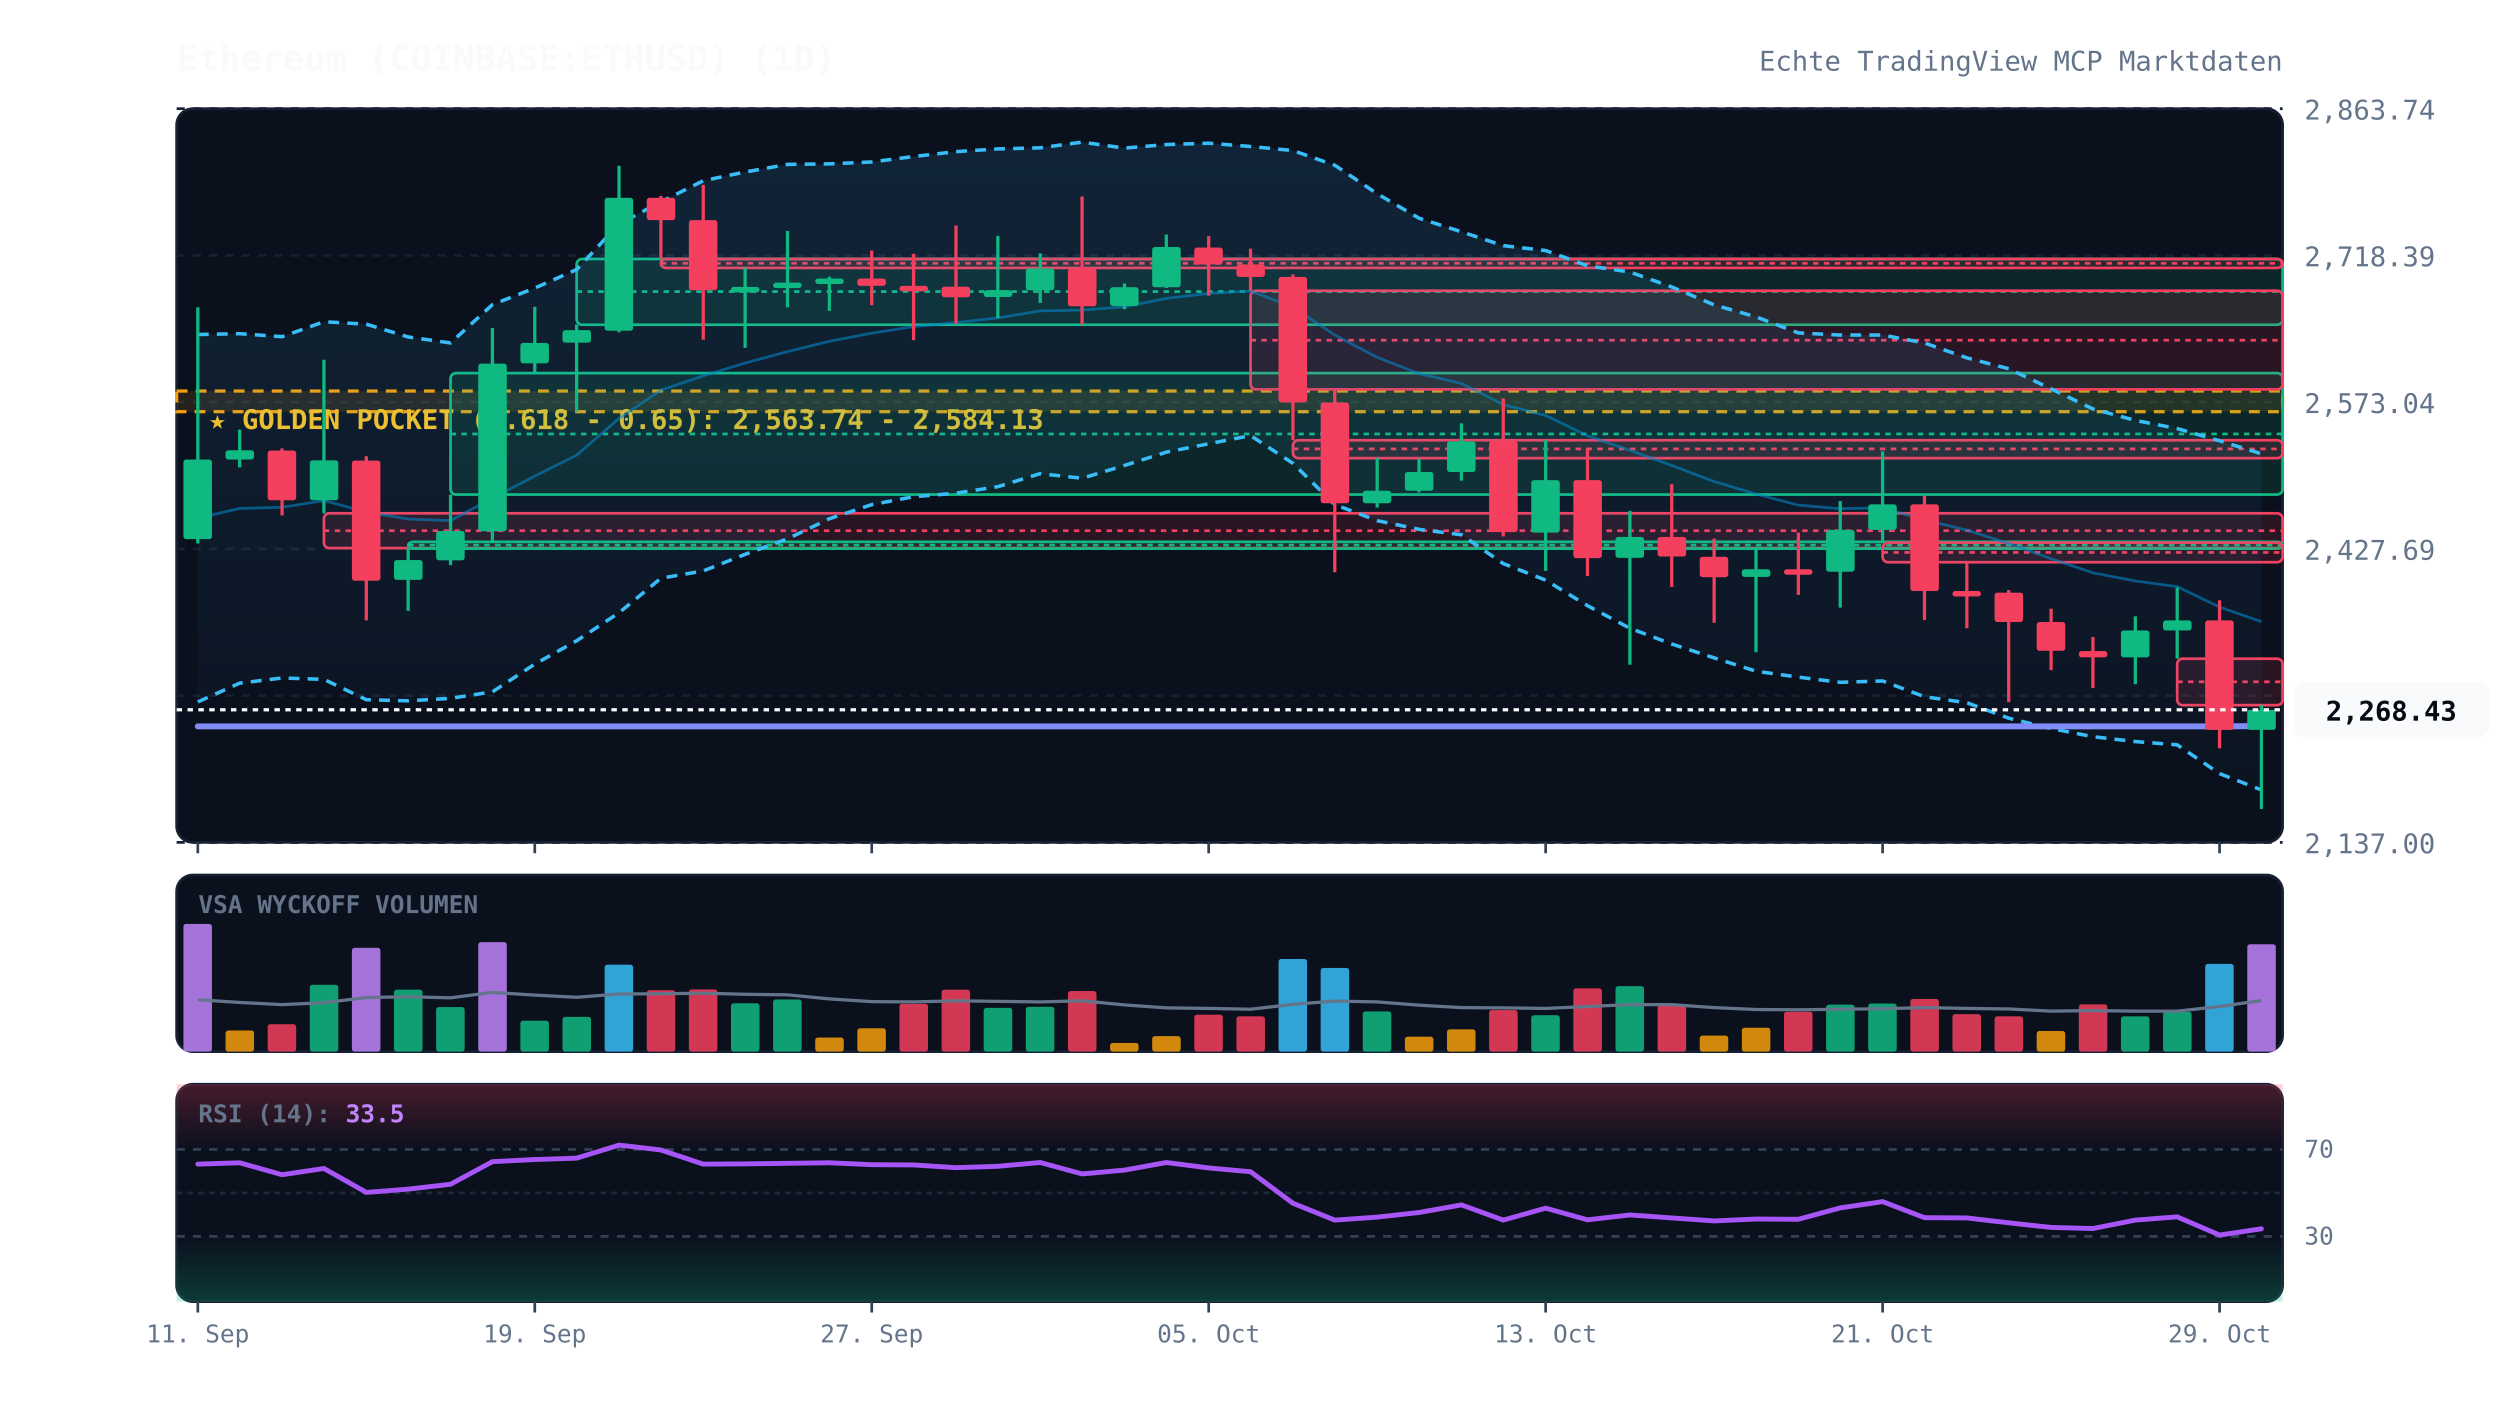
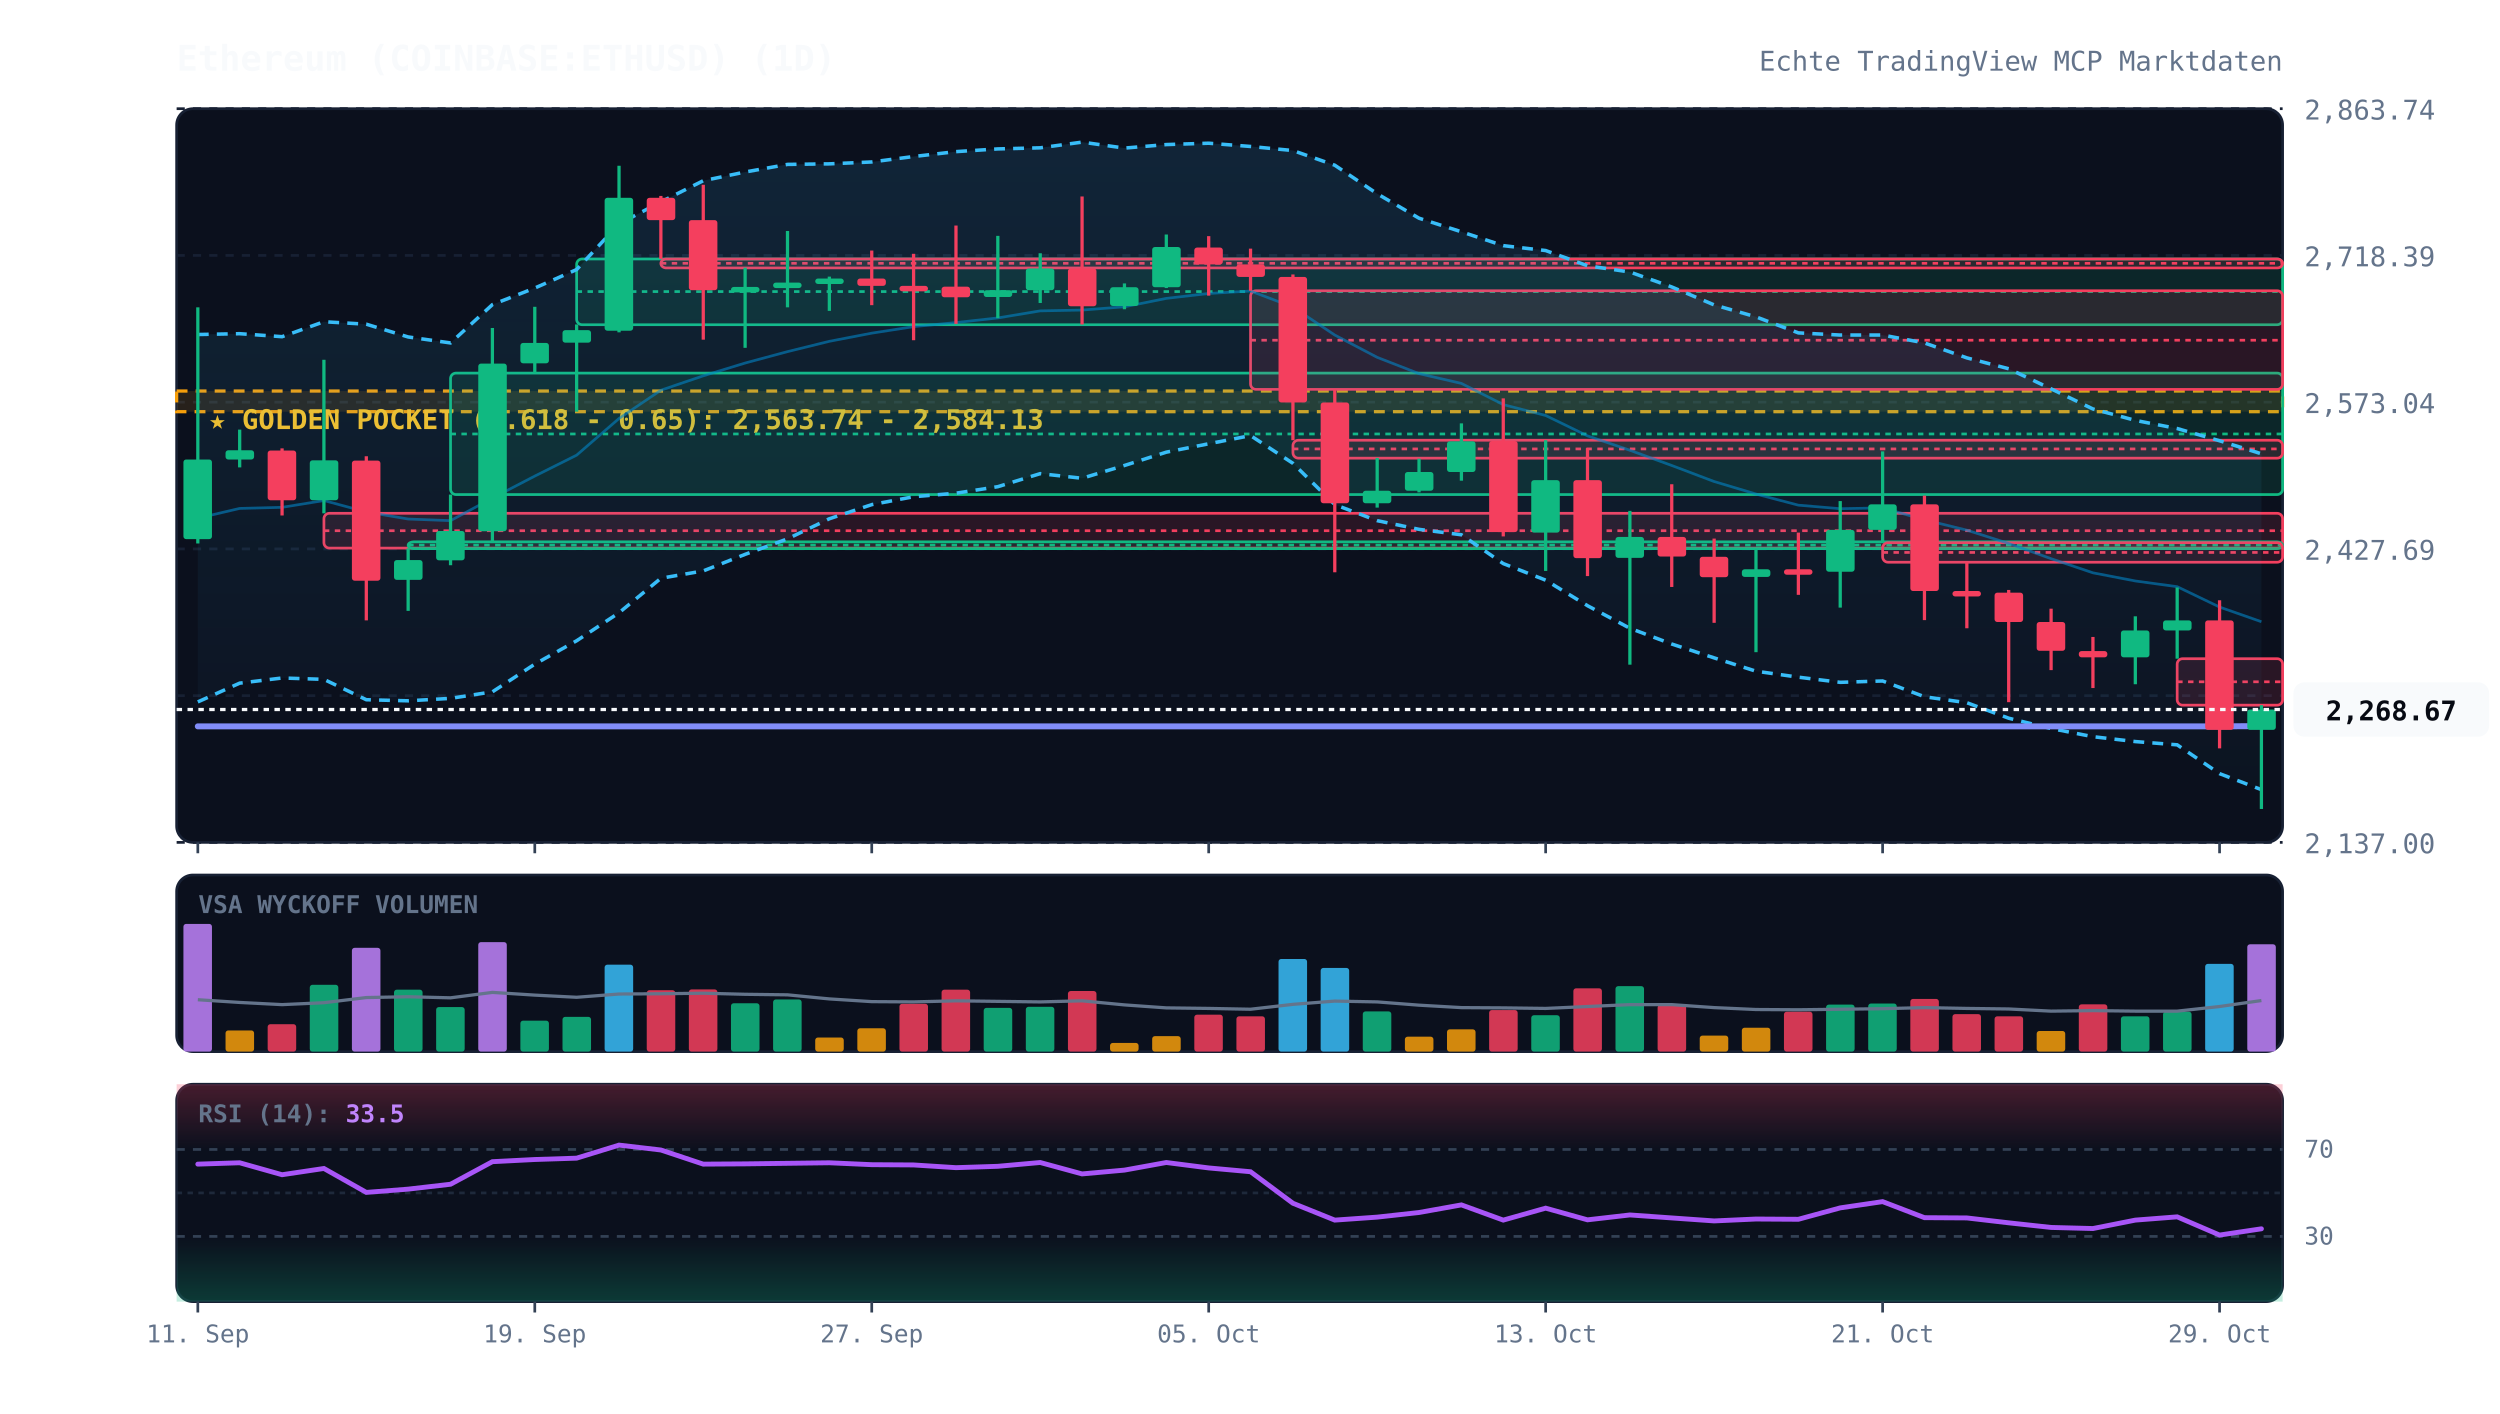
<svg xmlns="http://www.w3.org/2000/svg" viewBox="0 0 920 520" width="100%" height="100%" style="background:#070a13; font-family:'JetBrains Mono', monospace;">
  <defs>
    <linearGradient id="cloud-grad" x1="0%" y1="0%" x2="0%" y2="100%">
      <stop offset="0%" stop-color="#38bdf8" stop-opacity="0.12" />
      <stop offset="100%" stop-color="#38bdf8" stop-opacity="0.02" />
    </linearGradient>
    <linearGradient id="rsi-overbought" x1="0%" y1="0%" x2="0%" y2="100%">
      <stop offset="0%" stop-color="#f43f5e" stop-opacity="0.25" />
      <stop offset="100%" stop-color="#f43f5e" stop-opacity="0.0" />
    </linearGradient>
    <linearGradient id="rsi-oversold" x1="0%" y1="0%" x2="0%" y2="100%">
      <stop offset="0%" stop-color="#10b981" stop-opacity="0.0" />
      <stop offset="100%" stop-color="#10b981" stop-opacity="0.25" />
    </linearGradient>
  </defs>
  <rect x="65" y="40" width="775" height="270" fill="#0b101d" rx="6" stroke="#172033" stroke-width="1" />
  <rect x="65" y="322" width="775" height="65" fill="#0b101d" rx="6" stroke="#172033" stroke-width="1" />
  <rect x="65" y="399" width="775" height="80" fill="#0b101d" rx="6" stroke="#172033" stroke-width="1" />
  <line x1="65" y1="310.0" x2="840" y2="310.0" stroke="#172033" stroke-dasharray="3,3" stroke-width="1" />
  <text x="848" y="314.0" fill="#64748b" font-size="10" text-anchor="start">2,137.00</text>
  <line x1="65" y1="256.0" x2="840" y2="256.0" stroke="#172033" stroke-dasharray="3,3" stroke-width="1" />
  <text x="848" y="260.0" fill="#64748b" font-size="10" text-anchor="start">2,282.35</text>
  <line x1="65" y1="202.0" x2="840" y2="202.0" stroke="#172033" stroke-dasharray="3,3" stroke-width="1" />
  <text x="848" y="206.0" fill="#64748b" font-size="10" text-anchor="start">2,427.69</text>
  <line x1="65" y1="148.0" x2="840" y2="148.0" stroke="#172033" stroke-dasharray="3,3" stroke-width="1" />
  <text x="848" y="152.0" fill="#64748b" font-size="10" text-anchor="start">2,573.04</text>
  <line x1="65" y1="94.0" x2="840" y2="94.0" stroke="#172033" stroke-dasharray="3,3" stroke-width="1" />
  <text x="848" y="98.0" fill="#64748b" font-size="10" text-anchor="start">2,718.39</text>
  <line x1="65" y1="40.0" x2="840" y2="40.0" stroke="#172033" stroke-dasharray="3,3" stroke-width="1" />
  <text x="848" y="44.0" fill="#64748b" font-size="10" text-anchor="start">2,863.74</text>
  <rect x="65" y="143.9" width="775" height="7.6" fill="rgba(245, 158, 11, 0.12)" stroke="#f59e0b" stroke-dasharray="4,3" stroke-width="1.2" />
  <text x="77" y="157.9" fill="#fbbf24" font-size="10" font-weight="bold">★ GOLDEN POCKET (0.618 - 0.65): 2,563.74 - 2,584.13</text>
  <rect x="119.2" y="188.9" width="720.8" height="12.8" fill="rgba(244, 63, 94, 0.13)" stroke="#f43f5e" stroke-width="1" rx="2" />
  <line x1="119.2" y1="195.3" x2="840" y2="195.3" stroke="#f43f5e" stroke-dasharray="2,2" stroke-width="1" />
  <rect x="150.2" y="199.4" width="689.8" height="2.5" fill="rgba(16, 185, 129, 0.13)" stroke="#10b981" stroke-width="1" rx="2" />
  <line x1="150.2" y1="200.6" x2="840" y2="200.6" stroke="#10b981" stroke-dasharray="2,2" stroke-width="1" />
  <rect x="165.8" y="137.3" width="674.2" height="44.7" fill="rgba(16, 185, 129, 0.13)" stroke="#10b981" stroke-width="1" rx="2" />
  <line x1="165.8" y1="159.7" x2="840" y2="159.7" stroke="#10b981" stroke-dasharray="2,2" stroke-width="1" />
  <rect x="212.2" y="95.3" width="627.8" height="24.2" fill="rgba(16, 185, 129, 0.13)" stroke="#10b981" stroke-width="1" rx="2" />
  <line x1="212.2" y1="107.3" x2="840" y2="107.3" stroke="#10b981" stroke-dasharray="2,2" stroke-width="1" />
  <rect x="243.2" y="95.3" width="596.8" height="3.3" fill="rgba(244, 63, 94, 0.13)" stroke="#f43f5e" stroke-width="1" rx="2" />
  <line x1="243.2" y1="96.9" x2="840" y2="96.9" stroke="#f43f5e" stroke-dasharray="2,2" stroke-width="1" />
  <rect x="460.2" y="107.0" width="379.8" height="36.3" fill="rgba(244, 63, 94, 0.13)" stroke="#f43f5e" stroke-width="1" rx="2" />
  <line x1="460.2" y1="125.2" x2="840" y2="125.2" stroke="#f43f5e" stroke-dasharray="2,2" stroke-width="1" />
  <rect x="475.8" y="162.0" width="364.2" height="6.6" fill="rgba(244, 63, 94, 0.13)" stroke="#f43f5e" stroke-width="1" rx="2" />
  <line x1="475.8" y1="165.2" x2="840" y2="165.2" stroke="#f43f5e" stroke-dasharray="2,2" stroke-width="1" />
  <rect x="692.8" y="199.7" width="147.2" height="7.2" fill="rgba(244, 63, 94, 0.13)" stroke="#f43f5e" stroke-width="1" rx="2" />
  <line x1="692.8" y1="203.3" x2="840" y2="203.3" stroke="#f43f5e" stroke-dasharray="2,2" stroke-width="1" />
  <rect x="801.2" y="242.4" width="38.8" height="17.1" fill="rgba(244, 63, 94, 0.13)" stroke="#f43f5e" stroke-width="1" rx="2" />
  <line x1="801.2" y1="250.9" x2="840" y2="250.9" stroke="#f43f5e" stroke-dasharray="2,2" stroke-width="1" />
-   <polygon points="72.8,123.1 88.2,122.8 103.8,123.9 119.2,118.4 134.8,119.3 150.2,124.0 165.8,126.2 181.2,112.1 196.8,106.0 212.2,99.2 227.8,82.4 243.2,74.3 258.8,66.5 274.2,63.3 289.8,60.5 305.2,60.3 320.8,59.6 336.2,57.6 351.8,55.8 367.2,54.8 382.8,54.4 398.2,52.3 413.8,54.5 429.2,53.2 444.8,52.7 460.2,53.9 475.8,55.4 491.2,60.8 506.8,71.3 522.2,80.3 537.8,85.3 553.2,90.4 568.8,92.2 584.2,97.8 599.8,100.1 615.2,105.6 630.8,112.2 646.2,116.6 661.8,122.5 677.2,123.3 692.8,123.3 708.2,126.2 723.8,131.7 739.2,135.7 754.8,143.1 770.2,150.5 785.8,154.7 801.2,157.7 816.8,162.2 832.2,167.0 832.2,290.7 816.8,284.7 801.2,274.1 785.8,272.9 770.2,271.1 754.8,268.1 739.2,264.3 723.8,258.6 708.2,256.4 692.8,250.6 677.2,251.1 661.8,249.2 646.2,247.0 630.8,242.1 615.2,237.0 599.8,231.2 584.2,222.9 568.8,213.5 553.2,207.4 537.8,196.8 522.2,194.8 506.8,191.6 491.2,185.7 475.8,170.5 460.2,160.3 444.8,163.3 429.2,166.4 413.8,171.3 398.2,176.0 382.8,174.3 367.2,179.1 351.8,181.5 336.2,182.8 320.8,185.7 305.2,190.9 289.8,198.3 274.2,204.0 258.8,210.1 243.2,212.8 227.8,225.5 212.2,235.8 196.8,244.4 181.2,254.6 165.8,257.0 150.2,257.9 134.8,257.5 119.2,250.0 103.8,249.5 88.2,251.4 72.8,258.3" fill="url(#cloud-grad)" />
+   <polygon points="72.8,123.1 88.2,122.8 103.8,123.9 119.2,118.4 134.8,119.3 150.2,124.0 165.8,126.2 181.2,112.1 196.8,106.0 212.2,99.2 227.8,82.4 243.2,74.3 258.8,66.5 274.2,63.3 289.8,60.5 305.2,60.3 320.8,59.6 336.2,57.6 351.8,55.8 367.2,54.8 382.8,54.4 398.2,52.3 413.8,54.5 429.2,53.2 444.8,52.7 460.2,53.9 475.8,55.4 491.2,60.8 506.8,71.3 522.2,80.3 537.8,85.3 553.2,90.4 568.8,92.2 584.2,97.8 599.8,100.1 615.2,105.6 630.8,112.2 646.2,116.6 661.8,122.5 677.2,123.3 692.8,123.3 708.2,126.2 723.8,131.7 739.2,135.7 754.8,143.1 770.2,150.5 785.8,154.7 801.2,157.7 816.8,162.2 832.2,167.0 832.2,290.6 816.8,284.7 801.2,274.1 785.8,272.9 770.2,271.1 754.8,268.1 739.2,264.3 723.8,258.6 708.2,256.4 692.8,250.6 677.2,251.1 661.8,249.2 646.2,247.0 630.8,242.1 615.2,237.0 599.8,231.2 584.2,222.9 568.8,213.5 553.2,207.4 537.8,196.8 522.2,194.8 506.8,191.6 491.2,185.7 475.8,170.5 460.2,160.3 444.8,163.3 429.2,166.4 413.8,171.3 398.2,176.0 382.8,174.3 367.2,179.1 351.8,181.5 336.2,182.8 320.8,185.7 305.2,190.9 289.8,198.3 274.2,204.0 258.8,210.1 243.2,212.8 227.8,225.5 212.2,235.8 196.8,244.4 181.2,254.6 165.8,257.0 150.2,257.9 134.8,257.5 119.2,250.0 103.8,249.5 88.2,251.4 72.8,258.3" fill="url(#cloud-grad)" />
  <polyline points="72.8,123.1 88.2,122.8 103.8,123.9 119.2,118.4 134.8,119.3 150.2,124.0 165.8,126.2 181.2,112.1 196.8,106.0 212.2,99.2 227.8,82.4 243.2,74.3 258.8,66.5 274.2,63.3 289.8,60.5 305.2,60.3 320.8,59.6 336.2,57.6 351.8,55.8 367.2,54.8 382.8,54.4 398.2,52.3 413.8,54.5 429.2,53.2 444.8,52.7 460.2,53.9 475.8,55.4 491.2,60.8 506.8,71.3 522.2,80.3 537.8,85.3 553.2,90.4 568.8,92.2 584.2,97.8 599.8,100.1 615.2,105.6 630.8,112.2 646.2,116.6 661.8,122.5 677.2,123.3 692.8,123.3 708.2,126.2 723.8,131.7 739.2,135.7 754.8,143.1 770.2,150.5 785.8,154.7 801.2,157.7 816.8,162.2 832.2,167.0" fill="none" stroke="#38bdf8" stroke-width="1.3" stroke-dasharray="4,3" />
-   <polyline points="72.8,258.3 88.2,251.4 103.8,249.5 119.2,250.0 134.8,257.5 150.2,257.9 165.8,257.0 181.2,254.6 196.8,244.4 212.2,235.8 227.8,225.5 243.2,212.8 258.8,210.1 274.2,204.0 289.8,198.3 305.2,190.9 320.8,185.7 336.2,182.8 351.8,181.5 367.2,179.1 382.8,174.3 398.2,176.0 413.8,171.3 429.2,166.4 444.8,163.3 460.2,160.3 475.8,170.5 491.2,185.7 506.8,191.6 522.2,194.8 537.8,196.8 553.2,207.4 568.8,213.5 584.2,222.9 599.8,231.2 615.2,237.0 630.8,242.1 646.2,247.0 661.8,249.2 677.2,251.1 692.8,250.6 708.2,256.4 723.8,258.6 739.2,264.3 754.8,268.1 770.2,271.1 785.8,272.9 801.2,274.1 816.8,284.7 832.2,290.7" fill="none" stroke="#38bdf8" stroke-width="1.3" stroke-dasharray="4,3" />
+   <polyline points="72.8,258.3 88.2,251.4 103.8,249.5 119.2,250.0 134.8,257.5 150.2,257.9 165.8,257.0 181.2,254.6 196.8,244.4 212.2,235.8 227.8,225.5 243.2,212.8 258.8,210.1 274.2,204.0 289.8,198.3 305.2,190.9 320.8,185.7 336.2,182.8 351.8,181.5 367.2,179.1 382.8,174.3 398.2,176.0 413.8,171.3 429.2,166.4 444.8,163.3 460.2,160.3 475.8,170.5 491.2,185.7 506.8,191.6 522.2,194.8 537.8,196.8 553.2,207.4 568.8,213.5 584.2,222.9 599.8,231.2 615.2,237.0 630.8,242.1 646.2,247.0 661.8,249.2 677.2,251.1 692.8,250.6 708.2,256.4 723.8,258.6 739.2,264.3 754.8,268.1 770.2,271.1 785.8,272.9 801.2,274.1 816.8,284.7 832.2,290.6" fill="none" stroke="#38bdf8" stroke-width="1.3" stroke-dasharray="4,3" />
  <polyline points="72.8,190.7 88.2,187.1 103.8,186.7 119.2,184.2 134.8,188.4 150.2,191.0 165.8,191.6 181.2,183.3 196.8,175.2 212.2,167.5 227.8,154.0 243.2,143.6 258.8,138.3 274.2,133.6 289.8,129.4 305.2,125.6 320.8,122.6 336.2,120.2 351.8,118.7 367.2,117.0 382.8,114.4 398.2,114.1 413.8,112.9 429.2,109.8 444.8,108.0 460.2,107.1 475.8,113.0 491.2,123.3 506.8,131.5 522.2,137.5 537.8,141.1 553.2,148.9 568.8,152.9 584.2,160.4 599.8,165.7 615.2,171.3 630.8,177.2 646.2,181.8 661.8,185.9 677.2,187.2 692.8,186.9 708.2,191.3 723.8,195.1 739.2,200.0 754.8,205.6 770.2,210.8 785.8,213.8 801.2,215.9 816.8,223.4 832.2,228.8" fill="none" stroke="#0284c7" stroke-width="1.0" stroke-opacity="0.6" />
  <polyline points="72.8,267.3 88.2,267.3 103.8,267.3 119.2,267.3 134.8,267.3 150.2,267.3 165.8,267.3 181.2,267.3 196.8,267.3 212.2,267.3 227.8,267.3 243.2,267.3 258.8,267.3 274.2,267.3 289.8,267.3 305.2,267.3 320.8,267.3 336.2,267.3 351.8,267.3 367.2,267.3 382.8,267.3 398.2,267.3 413.8,267.3 429.2,267.3 444.8,267.3 460.2,267.3 475.8,267.3 491.2,267.3 506.8,267.3 522.2,267.3 537.8,267.3 553.2,267.3 568.8,267.3 584.2,267.3 599.8,267.3 615.2,267.3 630.8,267.3 646.2,267.3 661.8,267.3 677.2,267.3 692.8,267.3 708.2,267.3 723.8,267.3 739.2,267.3 754.8,267.3 770.2,267.3 785.8,267.3 801.2,267.3 816.8,267.3 832.2,267.2" fill="none" stroke="#818cf8" stroke-width="2.2" stroke-linecap="round" />
  <line x1="72.8" y1="113.1" x2="72.8" y2="200.0" stroke="#10b981" stroke-width="1.2" />
  <rect x="67.5" y="169.1" width="10.5" height="29.3" fill="#10b981" rx="1" />
  <line x1="88.2" y1="158.1" x2="88.2" y2="172.0" stroke="#10b981" stroke-width="1.2" />
  <rect x="83.0" y="165.7" width="10.5" height="3.4" fill="#10b981" rx="1" />
  <line x1="103.8" y1="165.0" x2="103.8" y2="189.7" stroke="#f43f5e" stroke-width="1.2" />
  <rect x="98.5" y="165.8" width="10.5" height="18.3" fill="#f43f5e" rx="1" />
  <line x1="119.2" y1="132.4" x2="119.2" y2="188.9" stroke="#10b981" stroke-width="1.2" />
  <rect x="114.0" y="169.4" width="10.5" height="14.7" fill="#10b981" rx="1" />
  <line x1="134.8" y1="167.9" x2="134.8" y2="228.3" stroke="#f43f5e" stroke-width="1.2" />
  <rect x="129.5" y="169.5" width="10.5" height="44.2" fill="#f43f5e" rx="1" />
  <line x1="150.2" y1="201.8" x2="150.2" y2="224.8" stroke="#10b981" stroke-width="1.2" />
  <rect x="145.0" y="206.1" width="10.5" height="7.3" fill="#10b981" rx="1" />
  <line x1="165.8" y1="182.0" x2="165.8" y2="208.0" stroke="#10b981" stroke-width="1.2" />
  <rect x="160.5" y="195.4" width="10.5" height="10.8" fill="#10b981" rx="1" />
  <line x1="181.2" y1="120.7" x2="181.2" y2="199.4" stroke="#10b981" stroke-width="1.2" />
  <rect x="176.0" y="133.8" width="10.5" height="61.7" fill="#10b981" rx="1" />
  <line x1="196.8" y1="112.9" x2="196.8" y2="137.3" stroke="#10b981" stroke-width="1.2" />
  <rect x="191.5" y="126.2" width="10.5" height="7.5" fill="#10b981" rx="1" />
  <line x1="212.2" y1="119.4" x2="212.2" y2="151.5" stroke="#10b981" stroke-width="1.2" />
  <rect x="207.0" y="121.5" width="10.5" height="4.6" fill="#10b981" rx="1" />
  <line x1="227.8" y1="61.0" x2="227.8" y2="122.3" stroke="#10b981" stroke-width="1.2" />
  <rect x="222.5" y="72.8" width="10.5" height="48.9" fill="#10b981" rx="1" />
  <line x1="243.2" y1="72.1" x2="243.2" y2="95.3" stroke="#f43f5e" stroke-width="1.2" />
  <rect x="238.0" y="72.8" width="10.5" height="8.2" fill="#f43f5e" rx="1" />
  <line x1="258.8" y1="68.0" x2="258.8" y2="125.0" stroke="#f43f5e" stroke-width="1.2" />
  <rect x="253.5" y="81.0" width="10.5" height="25.8" fill="#f43f5e" rx="1" />
  <line x1="274.2" y1="98.5" x2="274.2" y2="128.0" stroke="#10b981" stroke-width="1.2" />
  <rect x="269.0" y="105.6" width="10.5" height="2.0" fill="#10b981" rx="1" />
  <line x1="289.8" y1="85.0" x2="289.8" y2="113.1" stroke="#10b981" stroke-width="1.2" />
  <rect x="284.5" y="104.0" width="10.5" height="2.0" fill="#10b981" rx="1" />
  <line x1="305.2" y1="101.8" x2="305.2" y2="114.4" stroke="#10b981" stroke-width="1.2" />
  <rect x="300.0" y="102.5" width="10.5" height="2.0" fill="#10b981" rx="1" />
  <line x1="320.8" y1="92.2" x2="320.8" y2="112.3" stroke="#f43f5e" stroke-width="1.2" />
  <rect x="315.5" y="102.5" width="10.5" height="2.7" fill="#f43f5e" rx="1" />
  <line x1="336.2" y1="93.4" x2="336.2" y2="125.2" stroke="#f43f5e" stroke-width="1.2" />
  <rect x="331.0" y="105.2" width="10.5" height="2.0" fill="#f43f5e" rx="1" />
  <line x1="351.8" y1="83.0" x2="351.8" y2="119.2" stroke="#f43f5e" stroke-width="1.2" />
  <rect x="346.5" y="105.5" width="10.5" height="3.9" fill="#f43f5e" rx="1" />
  <line x1="367.2" y1="86.8" x2="367.2" y2="117.1" stroke="#10b981" stroke-width="1.2" />
  <rect x="362.0" y="106.8" width="10.5" height="2.5" fill="#10b981" rx="1" />
  <line x1="382.8" y1="93.2" x2="382.8" y2="111.5" stroke="#10b981" stroke-width="1.2" />
  <rect x="377.5" y="98.8" width="10.5" height="8.0" fill="#10b981" rx="1" />
  <line x1="398.2" y1="72.3" x2="398.2" y2="119.4" stroke="#f43f5e" stroke-width="1.2" />
  <rect x="393.0" y="98.8" width="10.5" height="13.9" fill="#f43f5e" rx="1" />
  <line x1="413.8" y1="104.3" x2="413.8" y2="113.8" stroke="#10b981" stroke-width="1.2" />
  <rect x="408.5" y="105.7" width="10.5" height="6.9" fill="#10b981" rx="1" />
  <line x1="429.2" y1="86.3" x2="429.2" y2="106.0" stroke="#10b981" stroke-width="1.2" />
  <rect x="424.0" y="90.9" width="10.5" height="14.8" fill="#10b981" rx="1" />
  <line x1="444.8" y1="86.9" x2="444.8" y2="108.8" stroke="#f43f5e" stroke-width="1.2" />
  <rect x="439.5" y="91.1" width="10.5" height="6.2" fill="#f43f5e" rx="1" />
  <line x1="460.2" y1="91.5" x2="460.2" y2="107.0" stroke="#f43f5e" stroke-width="1.2" />
  <rect x="455.0" y="97.3" width="10.5" height="4.6" fill="#f43f5e" rx="1" />
  <line x1="475.8" y1="101.0" x2="475.8" y2="162.0" stroke="#f43f5e" stroke-width="1.2" />
  <rect x="470.5" y="101.9" width="10.5" height="46.2" fill="#f43f5e" rx="1" />
  <line x1="491.2" y1="143.3" x2="491.2" y2="210.6" stroke="#f43f5e" stroke-width="1.2" />
  <rect x="486.0" y="148.1" width="10.5" height="37.1" fill="#f43f5e" rx="1" />
  <line x1="506.8" y1="168.5" x2="506.8" y2="186.8" stroke="#10b981" stroke-width="1.2" />
  <rect x="501.5" y="180.6" width="10.5" height="4.6" fill="#10b981" rx="1" />
  <line x1="522.2" y1="168.8" x2="522.2" y2="181.2" stroke="#10b981" stroke-width="1.2" />
  <rect x="517.0" y="173.7" width="10.5" height="6.9" fill="#10b981" rx="1" />
  <line x1="537.8" y1="155.8" x2="537.8" y2="176.9" stroke="#10b981" stroke-width="1.2" />
  <rect x="532.5" y="162.4" width="10.5" height="11.3" fill="#10b981" rx="1" />
  <line x1="553.2" y1="146.6" x2="553.2" y2="197.4" stroke="#f43f5e" stroke-width="1.2" />
  <rect x="548.0" y="162.3" width="10.5" height="33.5" fill="#f43f5e" rx="1" />
  <line x1="568.8" y1="162.0" x2="568.8" y2="210.1" stroke="#10b981" stroke-width="1.2" />
  <rect x="563.5" y="176.7" width="10.5" height="19.3" fill="#10b981" rx="1" />
  <line x1="584.2" y1="164.9" x2="584.2" y2="212.0" stroke="#f43f5e" stroke-width="1.2" />
  <rect x="579.0" y="176.7" width="10.5" height="28.7" fill="#f43f5e" rx="1" />
  <line x1="599.8" y1="188.0" x2="599.8" y2="244.6" stroke="#10b981" stroke-width="1.2" />
  <rect x="594.5" y="197.6" width="10.5" height="7.7" fill="#10b981" rx="1" />
  <line x1="615.2" y1="178.2" x2="615.2" y2="216.0" stroke="#f43f5e" stroke-width="1.2" />
  <rect x="610.0" y="197.6" width="10.5" height="7.2" fill="#f43f5e" rx="1" />
  <line x1="630.8" y1="198.2" x2="630.8" y2="229.2" stroke="#f43f5e" stroke-width="1.2" />
  <rect x="625.5" y="204.9" width="10.5" height="7.5" fill="#f43f5e" rx="1" />
  <line x1="646.2" y1="202.2" x2="646.2" y2="240.0" stroke="#10b981" stroke-width="1.2" />
  <rect x="641.0" y="209.5" width="10.5" height="2.8" fill="#10b981" rx="1" />
  <line x1="661.8" y1="196.0" x2="661.8" y2="218.9" stroke="#f43f5e" stroke-width="1.2" />
  <rect x="656.5" y="209.5" width="10.5" height="2.0" fill="#f43f5e" rx="1" />
  <line x1="677.2" y1="184.4" x2="677.2" y2="223.6" stroke="#10b981" stroke-width="1.2" />
  <rect x="672.0" y="195.0" width="10.5" height="15.4" fill="#10b981" rx="1" />
  <line x1="692.8" y1="166.1" x2="692.8" y2="199.7" stroke="#10b981" stroke-width="1.2" />
  <rect x="687.5" y="185.6" width="10.5" height="9.4" fill="#10b981" rx="1" />
  <line x1="708.2" y1="182.4" x2="708.2" y2="228.2" stroke="#f43f5e" stroke-width="1.2" />
  <rect x="703.0" y="185.6" width="10.5" height="31.9" fill="#f43f5e" rx="1" />
  <line x1="723.8" y1="206.9" x2="723.8" y2="231.2" stroke="#f43f5e" stroke-width="1.2" />
  <rect x="718.5" y="217.5" width="10.5" height="2.0" fill="#f43f5e" rx="1" />
  <line x1="739.2" y1="217.1" x2="739.2" y2="258.4" stroke="#f43f5e" stroke-width="1.2" />
  <rect x="734.0" y="218.1" width="10.5" height="10.8" fill="#f43f5e" rx="1" />
  <line x1="754.8" y1="224.0" x2="754.8" y2="246.6" stroke="#f43f5e" stroke-width="1.2" />
  <rect x="749.5" y="228.9" width="10.5" height="10.6" fill="#f43f5e" rx="1" />
  <line x1="770.2" y1="234.4" x2="770.2" y2="253.2" stroke="#f43f5e" stroke-width="1.2" />
  <rect x="765.0" y="239.6" width="10.5" height="2.3" fill="#f43f5e" rx="1" />
  <line x1="785.8" y1="226.8" x2="785.8" y2="251.8" stroke="#10b981" stroke-width="1.2" />
  <rect x="780.5" y="232.0" width="10.5" height="9.9" fill="#10b981" rx="1" />
  <line x1="801.2" y1="216.2" x2="801.2" y2="242.4" stroke="#10b981" stroke-width="1.2" />
  <rect x="796.0" y="228.3" width="10.5" height="3.7" fill="#10b981" rx="1" />
  <line x1="816.8" y1="220.9" x2="816.8" y2="275.4" stroke="#f43f5e" stroke-width="1.2" />
  <rect x="811.5" y="228.3" width="10.5" height="40.3" fill="#f43f5e" rx="1" />
  <line x1="832.2" y1="259.5" x2="832.2" y2="297.7" stroke="#10b981" stroke-width="1.2" />
-   <rect x="827.0" y="261.2" width="10.5" height="7.4" fill="#10b981" rx="1" />
-   <line x1="65" y1="261.2" x2="840" y2="261.2" stroke="#f8fafc" stroke-width="1.2" stroke-dasharray="2,2" />
-   <rect x="844" y="251.2" width="72" height="20" fill="#f8fafc" rx="4" />
-   <text x="880" y="265.2" fill="#070a13" font-size="10" font-weight="bold" text-anchor="middle">2,268.43</text>
+   <rect x="827.0" y="261.1" width="10.5" height="7.5" fill="#10b981" rx="1" />
+   <line x1="65" y1="261.1" x2="840" y2="261.1" stroke="#f8fafc" stroke-width="1.2" stroke-dasharray="2,2" />
+   <rect x="844" y="251.1" width="72" height="20" fill="#f8fafc" rx="4" />
+   <text x="880" y="265.1" fill="#070a13" font-size="10" font-weight="bold" text-anchor="middle">2,268.67</text>
  <text x="73" y="336" fill="#64748b" font-size="9" font-weight="bold">VSA WYCKOFF VOLUMEN</text>
  <rect x="67.5" y="340.0" width="10.5" height="47.0" fill="#c084fc" opacity="0.85" rx="1" />
  <rect x="83.0" y="379.2" width="10.5" height="7.8" fill="#f59e0b" opacity="0.85" rx="1" />
  <rect x="98.5" y="376.9" width="10.5" height="10.1" fill="#f43f5e" opacity="0.85" rx="1" />
  <rect x="114.0" y="362.4" width="10.5" height="24.6" fill="#10b981" opacity="0.85" rx="1" />
  <rect x="129.5" y="348.8" width="10.5" height="38.2" fill="#c084fc" opacity="0.85" rx="1" />
  <rect x="145.0" y="364.2" width="10.5" height="22.8" fill="#10b981" opacity="0.85" rx="1" />
  <rect x="160.5" y="370.6" width="10.5" height="16.4" fill="#10b981" opacity="0.85" rx="1" />
  <rect x="176.0" y="346.7" width="10.5" height="40.3" fill="#c084fc" opacity="0.85" rx="1" />
  <rect x="191.5" y="375.6" width="10.5" height="11.4" fill="#10b981" opacity="0.85" rx="1" />
  <rect x="207.0" y="374.2" width="10.5" height="12.8" fill="#10b981" opacity="0.85" rx="1" />
  <rect x="222.5" y="355.0" width="10.5" height="32.0" fill="#38bdf8" opacity="0.85" rx="1" />
  <rect x="238.0" y="364.4" width="10.5" height="22.6" fill="#f43f5e" opacity="0.85" rx="1" />
  <rect x="253.5" y="364.1" width="10.5" height="22.9" fill="#f43f5e" opacity="0.85" rx="1" />
  <rect x="269.0" y="369.2" width="10.5" height="17.8" fill="#10b981" opacity="0.85" rx="1" />
  <rect x="284.5" y="367.8" width="10.5" height="19.2" fill="#10b981" opacity="0.85" rx="1" />
  <rect x="300.0" y="381.8" width="10.5" height="5.2" fill="#f59e0b" opacity="0.85" rx="1" />
  <rect x="315.5" y="378.4" width="10.5" height="8.6" fill="#f59e0b" opacity="0.85" rx="1" />
  <rect x="331.0" y="369.4" width="10.5" height="17.6" fill="#f43f5e" opacity="0.85" rx="1" />
  <rect x="346.5" y="364.2" width="10.5" height="22.8" fill="#f43f5e" opacity="0.85" rx="1" />
  <rect x="362.0" y="370.9" width="10.5" height="16.1" fill="#10b981" opacity="0.85" rx="1" />
  <rect x="377.5" y="370.5" width="10.5" height="16.5" fill="#10b981" opacity="0.85" rx="1" />
  <rect x="393.0" y="364.7" width="10.5" height="22.3" fill="#f43f5e" opacity="0.85" rx="1" />
  <rect x="408.5" y="383.8" width="10.5" height="3.2" fill="#f59e0b" opacity="0.85" rx="1" />
  <rect x="424.0" y="381.3" width="10.5" height="5.7" fill="#f59e0b" opacity="0.85" rx="1" />
  <rect x="439.5" y="373.4" width="10.5" height="13.6" fill="#f43f5e" opacity="0.85" rx="1" />
  <rect x="455.0" y="374.0" width="10.5" height="13.0" fill="#f43f5e" opacity="0.85" rx="1" />
  <rect x="470.5" y="352.9" width="10.5" height="34.1" fill="#38bdf8" opacity="0.85" rx="1" />
  <rect x="486.0" y="356.2" width="10.5" height="30.8" fill="#38bdf8" opacity="0.85" rx="1" />
  <rect x="501.5" y="372.2" width="10.5" height="14.8" fill="#10b981" opacity="0.85" rx="1" />
  <rect x="517.0" y="381.5" width="10.5" height="5.5" fill="#f59e0b" opacity="0.85" rx="1" />
  <rect x="532.5" y="378.8" width="10.5" height="8.2" fill="#f59e0b" opacity="0.85" rx="1" />
  <rect x="548.0" y="371.7" width="10.5" height="15.3" fill="#f43f5e" opacity="0.85" rx="1" />
  <rect x="563.5" y="373.6" width="10.5" height="13.4" fill="#10b981" opacity="0.85" rx="1" />
  <rect x="579.0" y="363.7" width="10.5" height="23.3" fill="#f43f5e" opacity="0.85" rx="1" />
  <rect x="594.5" y="362.9" width="10.5" height="24.1" fill="#10b981" opacity="0.85" rx="1" />
  <rect x="610.0" y="369.8" width="10.5" height="17.2" fill="#f43f5e" opacity="0.85" rx="1" />
  <rect x="625.5" y="381.1" width="10.5" height="5.9" fill="#f59e0b" opacity="0.85" rx="1" />
  <rect x="641.0" y="378.2" width="10.5" height="8.8" fill="#f59e0b" opacity="0.85" rx="1" />
  <rect x="656.5" y="372.3" width="10.5" height="14.7" fill="#f43f5e" opacity="0.85" rx="1" />
  <rect x="672.0" y="369.7" width="10.5" height="17.3" fill="#10b981" opacity="0.85" rx="1" />
  <rect x="687.5" y="369.3" width="10.5" height="17.7" fill="#10b981" opacity="0.85" rx="1" />
  <rect x="703.0" y="367.6" width="10.5" height="19.4" fill="#f43f5e" opacity="0.85" rx="1" />
  <rect x="718.5" y="373.2" width="10.5" height="13.8" fill="#f43f5e" opacity="0.85" rx="1" />
  <rect x="734.0" y="374.0" width="10.5" height="13.0" fill="#f43f5e" opacity="0.85" rx="1" />
  <rect x="749.5" y="379.4" width="10.5" height="7.6" fill="#f59e0b" opacity="0.85" rx="1" />
  <rect x="765.0" y="369.6" width="10.5" height="17.4" fill="#f43f5e" opacity="0.85" rx="1" />
  <rect x="780.5" y="374.0" width="10.5" height="13.0" fill="#10b981" opacity="0.85" rx="1" />
  <rect x="796.0" y="372.3" width="10.5" height="14.7" fill="#10b981" opacity="0.85" rx="1" />
  <rect x="811.5" y="354.7" width="10.5" height="32.3" fill="#38bdf8" opacity="0.85" rx="1" />
  <rect x="827.0" y="347.5" width="10.5" height="39.5" fill="#c084fc" opacity="0.85" rx="1" />
  <polyline points="72.8,367.9 88.2,368.9 103.8,369.7 119.2,369.0 134.8,367.1 150.2,366.8 165.8,367.2 181.2,365.2 196.8,366.2 212.2,367.0 227.8,365.8 243.2,365.7 258.8,365.5 274.2,365.9 289.8,366.1 305.2,367.6 320.8,368.6 336.2,368.7 351.8,368.3 367.2,368.5 382.8,368.7 398.2,368.3 413.8,369.8 429.2,370.9 444.8,371.1 460.2,371.4 475.8,369.6 491.2,368.4 506.8,368.7 522.2,369.9 537.8,370.8 553.2,370.9 568.8,371.1 584.2,370.4 599.8,369.7 615.2,369.7 630.8,370.8 646.2,371.5 661.8,371.6 677.2,371.4 692.8,371.2 708.2,370.8 723.8,371.1 739.2,371.3 754.8,372.1 770.2,371.9 785.8,372.1 801.2,372.1 816.8,370.4 832.2,368.2" fill="none" stroke="#64748b" stroke-width="1.2" />
  <rect x="65" y="399" width="775" height="24.0" fill="url(#rsi-overbought)" />
  <rect x="65" y="455.0" width="775" height="24.0" fill="url(#rsi-oversold)" />
  <line x1="65" y1="423.0" x2="840" y2="423.0" stroke="#334155" stroke-dasharray="3,3" stroke-width="1" />
  <text x="848" y="426.0" fill="#64748b" font-size="9">70</text>
  <line x1="65" y1="439.0" x2="840" y2="439.0" stroke="#1e293b" stroke-dasharray="2,2" stroke-width="1" />
  <line x1="65" y1="455.0" x2="840" y2="455.0" stroke="#334155" stroke-dasharray="3,3" stroke-width="1" />
  <text x="848" y="458.0" fill="#64748b" font-size="9">30</text>
  <polyline points="72.8,428.4 88.2,427.9 103.8,432.3 119.2,430.0 134.8,438.8 150.2,437.6 165.8,435.8 181.2,427.5 196.8,426.7 212.2,426.2 227.8,421.4 243.2,423.2 258.8,428.4 274.2,428.3 289.8,428.1 305.2,427.9 320.8,428.6 336.2,428.7 351.8,429.7 367.2,429.2 382.8,427.8 398.2,432.0 413.8,430.6 429.2,427.8 444.8,429.8 460.2,431.2 475.8,442.8 491.2,449.0 506.8,447.9 522.2,446.2 537.8,443.4 553.2,449.0 568.8,444.6 584.2,448.9 599.8,447.1 615.2,448.2 630.8,449.3 646.2,448.6 661.8,448.7 677.2,444.5 692.8,442.2 708.2,448.1 723.8,448.2 739.2,450.0 754.8,451.7 770.2,452.1 785.8,449.0 801.2,447.8 816.8,454.5 832.2,452.2" fill="none" stroke="#a855f7" stroke-width="1.8" stroke-linecap="round" />
  <text x="73" y="413" fill="#64748b" font-size="9" font-weight="bold">RSI (14): <tspan fill="#c084fc">33.5</tspan>
  </text>
  <line x1="72.8" y1="310" x2="72.8" y2="314" stroke="#334155" stroke-width="1" />
  <line x1="72.8" y1="479" x2="72.8" y2="483" stroke="#334155" stroke-width="1" />
  <text x="72.8" y="494" fill="#64748b" font-size="9" text-anchor="middle">11. Sep</text>
  <line x1="196.8" y1="310" x2="196.8" y2="314" stroke="#334155" stroke-width="1" />
  <line x1="196.8" y1="479" x2="196.8" y2="483" stroke="#334155" stroke-width="1" />
  <text x="196.8" y="494" fill="#64748b" font-size="9" text-anchor="middle">19. Sep</text>
  <line x1="320.8" y1="310" x2="320.8" y2="314" stroke="#334155" stroke-width="1" />
  <line x1="320.8" y1="479" x2="320.8" y2="483" stroke="#334155" stroke-width="1" />
  <text x="320.8" y="494" fill="#64748b" font-size="9" text-anchor="middle">27. Sep</text>
  <line x1="444.8" y1="310" x2="444.8" y2="314" stroke="#334155" stroke-width="1" />
  <line x1="444.8" y1="479" x2="444.8" y2="483" stroke="#334155" stroke-width="1" />
  <text x="444.8" y="494" fill="#64748b" font-size="9" text-anchor="middle">05. Oct</text>
  <line x1="568.8" y1="310" x2="568.8" y2="314" stroke="#334155" stroke-width="1" />
  <line x1="568.8" y1="479" x2="568.8" y2="483" stroke="#334155" stroke-width="1" />
  <text x="568.8" y="494" fill="#64748b" font-size="9" text-anchor="middle">13. Oct</text>
  <line x1="692.8" y1="310" x2="692.8" y2="314" stroke="#334155" stroke-width="1" />
  <line x1="692.8" y1="479" x2="692.8" y2="483" stroke="#334155" stroke-width="1" />
  <text x="692.8" y="494" fill="#64748b" font-size="9" text-anchor="middle">21. Oct</text>
  <line x1="816.8" y1="310" x2="816.8" y2="314" stroke="#334155" stroke-width="1" />
  <line x1="816.8" y1="479" x2="816.8" y2="483" stroke="#334155" stroke-width="1" />
  <text x="816.8" y="494" fill="#64748b" font-size="9" text-anchor="middle">29. Oct</text>
  <text x="65" y="26" fill="#f8fafc" font-size="13" font-weight="bold">Ethereum (COINBASE:ETHUSD) (1D)</text>
  <text x="840" y="26" fill="#64748b" font-size="10" text-anchor="end">Echte TradingView MCP Marktdaten</text>
</svg>
